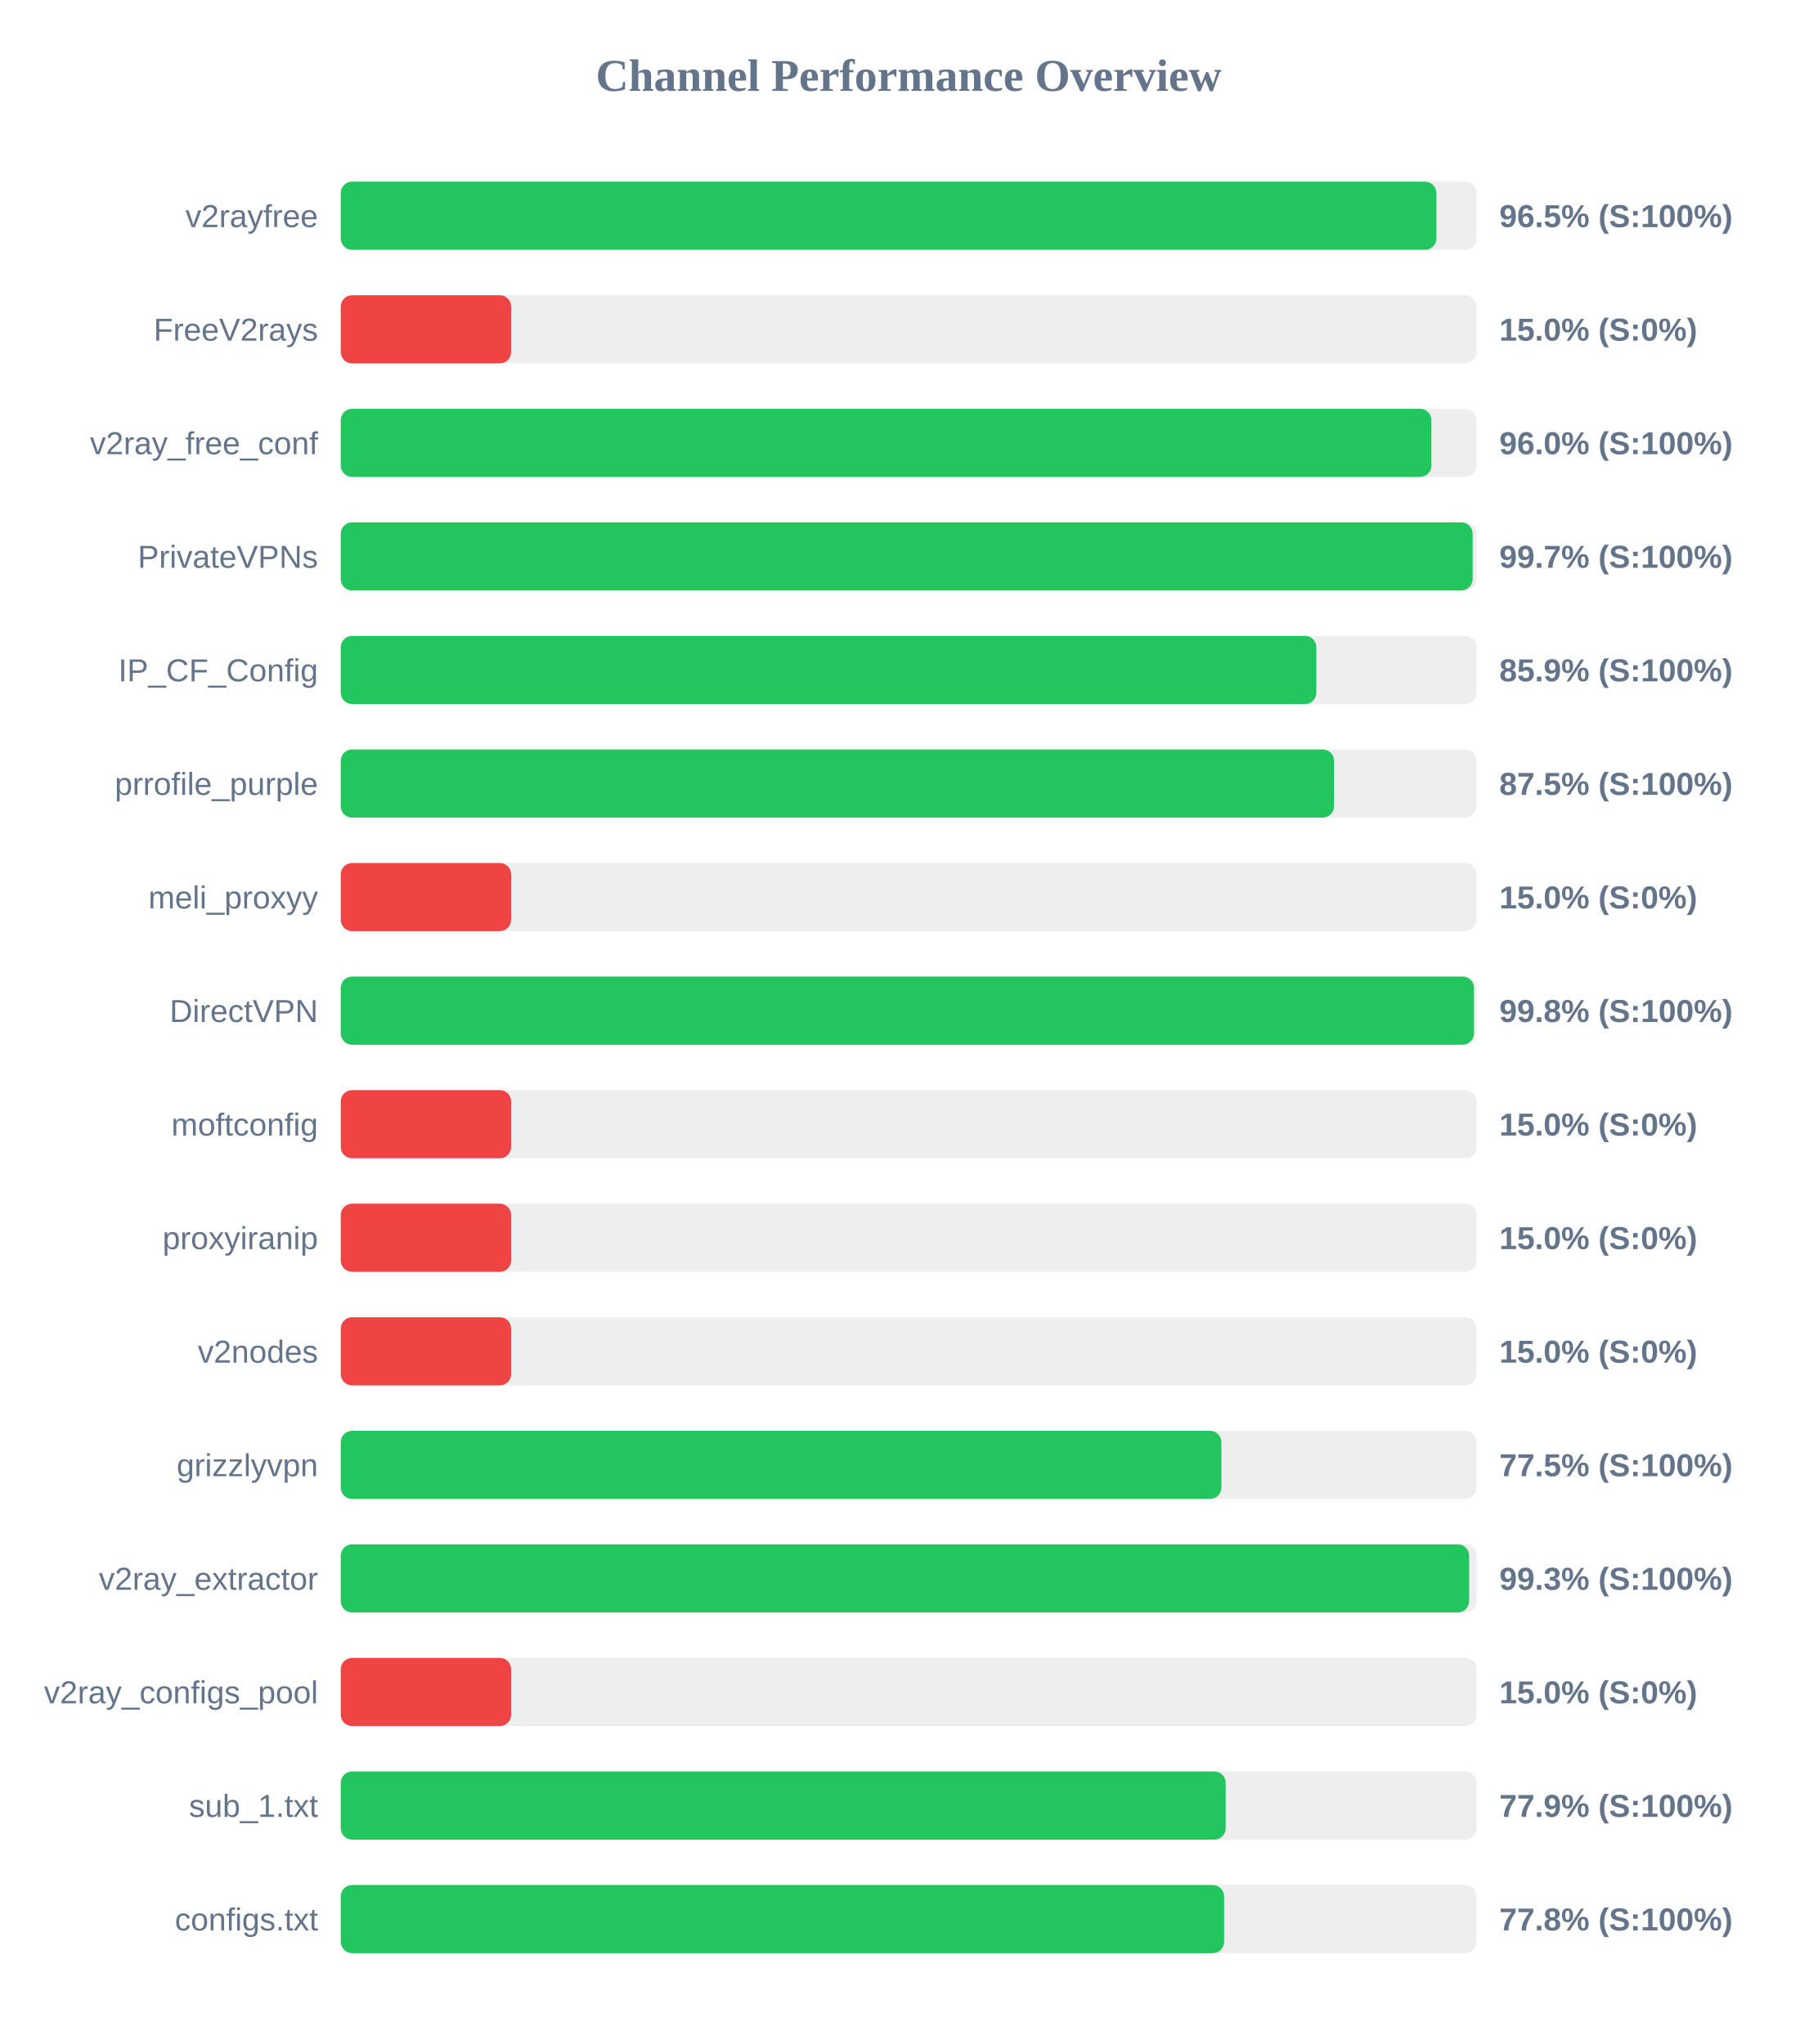
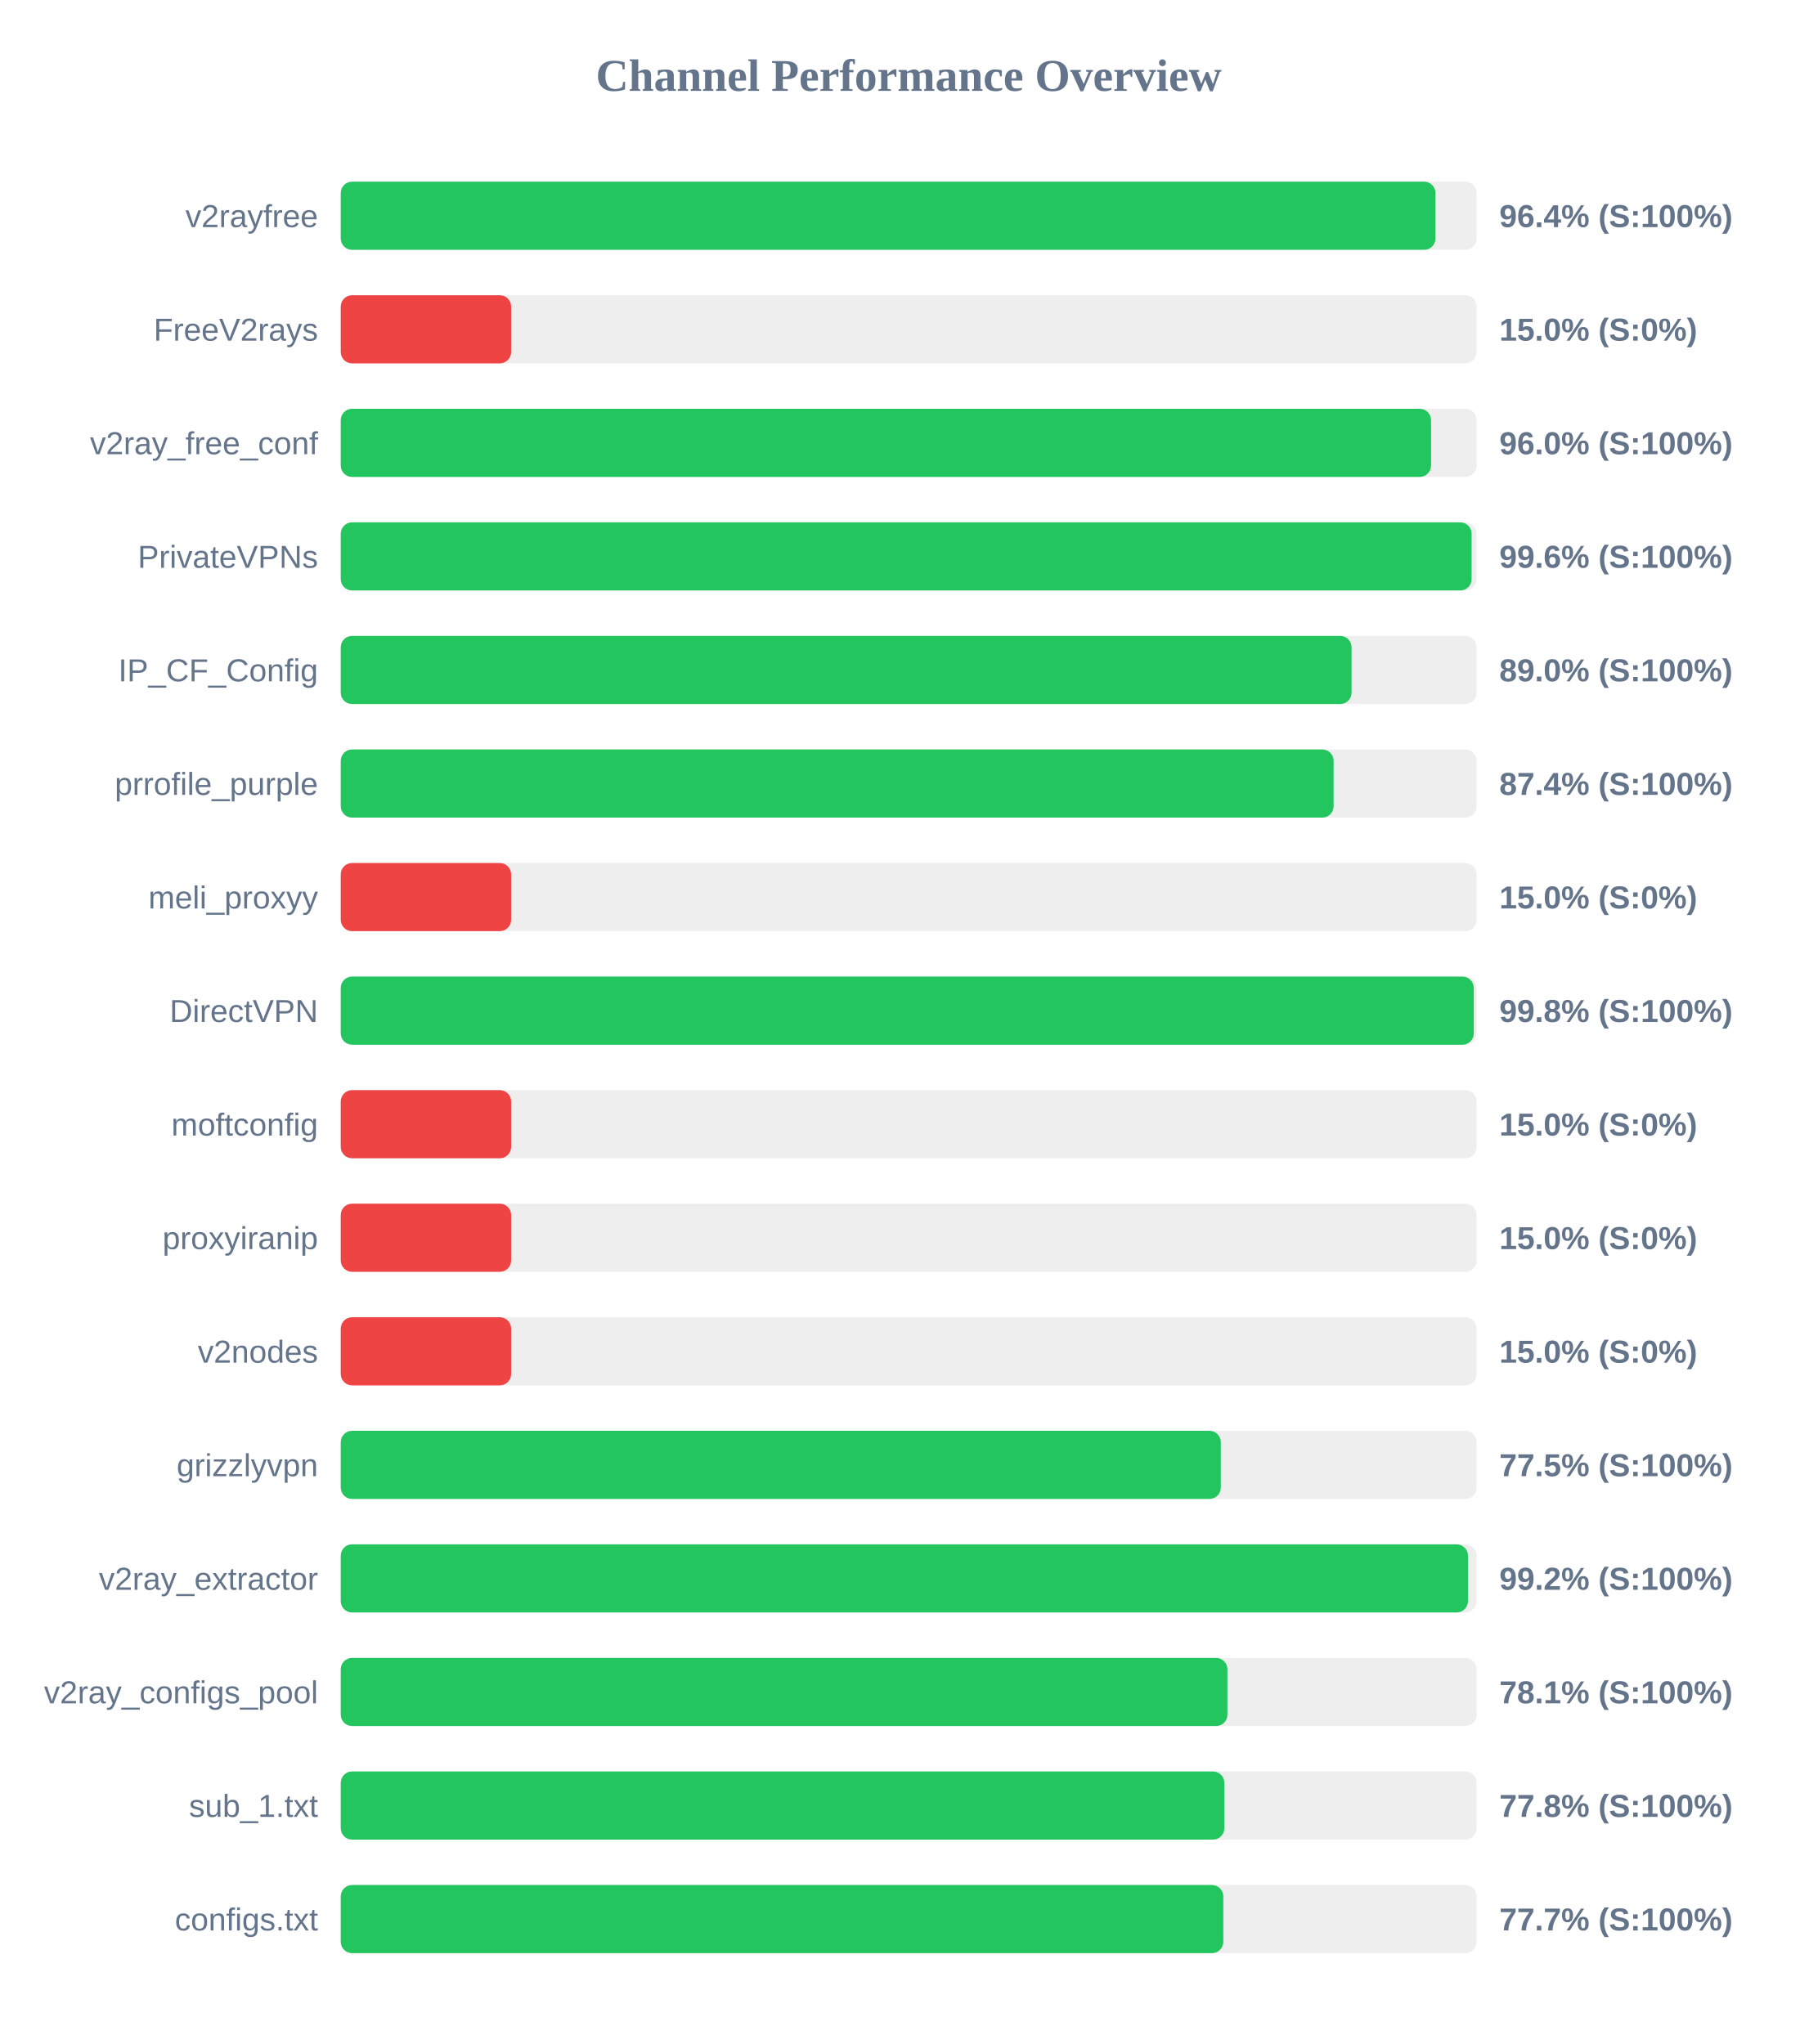
<svg xmlns="http://www.w3.org/2000/svg" width="800" height="900" version="1.1">
  <style>
        .row { font: 14px Arial; fill: #64748b; }
        .score { font: bold 14px Arial; fill: #64748b; }
    </style>
  <text x="400" y="40" text-anchor="middle" font-size="20px" font-weight="bold" fill="#64748b">Channel Performance Overview</text>
  <rect x="150" y="80" width="500" height="30" fill="#eee" rx="5" />
-   <rect x="150" y="80" width="482.3" height="30" fill="#22c55e" rx="5" />
+   <rect x="150" y="80" width="481.9" height="30" fill="#22c55e" rx="5" />
  <text x="140" y="100" text-anchor="end" class="row">v2rayfree</text>
-   <text x="660" y="100" text-anchor="start" class="score">96.5% (S:100%)</text>
+   <text x="660" y="100" text-anchor="start" class="score">96.4% (S:100%)</text>
  <rect x="150" y="130" width="500" height="30" fill="#eee" rx="5" />
  <rect x="150" y="130" width="75.0" height="30" fill="#ef4444" rx="5" />
  <text x="140" y="150" text-anchor="end" class="row">FreeV2rays</text>
  <text x="660" y="150" text-anchor="start" class="score">15.0% (S:0%)</text>
  <rect x="150" y="180" width="500" height="30" fill="#eee" rx="5" />
-   <rect x="150" y="180" width="480.1" height="30" fill="#22c55e" rx="5" />
+   <rect x="150" y="180" width="479.95" height="30" fill="#22c55e" rx="5" />
  <text x="140" y="200" text-anchor="end" class="row">v2ray_free_conf</text>
  <text x="660" y="200" text-anchor="start" class="score">96.0% (S:100%)</text>
  <rect x="150" y="230" width="500" height="30" fill="#eee" rx="5" />
-   <rect x="150" y="230" width="498.25" height="30" fill="#22c55e" rx="5" />
+   <rect x="150" y="230" width="497.8" height="30" fill="#22c55e" rx="5" />
  <text x="140" y="250" text-anchor="end" class="row">PrivateVPNs</text>
-   <text x="660" y="250" text-anchor="start" class="score">99.7% (S:100%)</text>
+   <text x="660" y="250" text-anchor="start" class="score">99.6% (S:100%)</text>
  <rect x="150" y="280" width="500" height="30" fill="#eee" rx="5" />
-   <rect x="150" y="280" width="429.45" height="30" fill="#22c55e" rx="5" />
+   <rect x="150" y="280" width="444.95" height="30" fill="#22c55e" rx="5" />
  <text x="140" y="300" text-anchor="end" class="row">IP_CF_Config</text>
-   <text x="660" y="300" text-anchor="start" class="score">85.9% (S:100%)</text>
+   <text x="660" y="300" text-anchor="start" class="score">89.0% (S:100%)</text>
  <rect x="150" y="330" width="500" height="30" fill="#eee" rx="5" />
-   <rect x="150" y="330" width="437.25" height="30" fill="#22c55e" rx="5" />
+   <rect x="150" y="330" width="437.05" height="30" fill="#22c55e" rx="5" />
  <text x="140" y="350" text-anchor="end" class="row">prrofile_purple</text>
-   <text x="660" y="350" text-anchor="start" class="score">87.5% (S:100%)</text>
+   <text x="660" y="350" text-anchor="start" class="score">87.4% (S:100%)</text>
  <rect x="150" y="380" width="500" height="30" fill="#eee" rx="5" />
  <rect x="150" y="380" width="75.0" height="30" fill="#ef4444" rx="5" />
  <text x="140" y="400" text-anchor="end" class="row">meli_proxyy</text>
  <text x="660" y="400" text-anchor="start" class="score">15.0% (S:0%)</text>
  <rect x="150" y="430" width="500" height="30" fill="#eee" rx="5" />
-   <rect x="150" y="430" width="498.85" height="30" fill="#22c55e" rx="5" />
+   <rect x="150" y="430" width="498.75" height="30" fill="#22c55e" rx="5" />
  <text x="140" y="450" text-anchor="end" class="row">DirectVPN</text>
  <text x="660" y="450" text-anchor="start" class="score">99.8% (S:100%)</text>
  <rect x="150" y="480" width="500" height="30" fill="#eee" rx="5" />
  <rect x="150" y="480" width="75.0" height="30" fill="#ef4444" rx="5" />
  <text x="140" y="500" text-anchor="end" class="row">moftconfig</text>
  <text x="660" y="500" text-anchor="start" class="score">15.0% (S:0%)</text>
  <rect x="150" y="530" width="500" height="30" fill="#eee" rx="5" />
  <rect x="150" y="530" width="75.0" height="30" fill="#ef4444" rx="5" />
  <text x="140" y="550" text-anchor="end" class="row">proxyiranip</text>
  <text x="660" y="550" text-anchor="start" class="score">15.0% (S:0%)</text>
  <rect x="150" y="580" width="500" height="30" fill="#eee" rx="5" />
  <rect x="150" y="580" width="75.0" height="30" fill="#ef4444" rx="5" />
  <text x="140" y="600" text-anchor="end" class="row">v2nodes</text>
  <text x="660" y="600" text-anchor="start" class="score">15.0% (S:0%)</text>
  <rect x="150" y="630" width="500" height="30" fill="#eee" rx="5" />
-   <rect x="150" y="630" width="387.65" height="30" fill="#22c55e" rx="5" />
+   <rect x="150" y="630" width="387.4" height="30" fill="#22c55e" rx="5" />
  <text x="140" y="650" text-anchor="end" class="row">grizzlyvpn</text>
  <text x="660" y="650" text-anchor="start" class="score">77.5% (S:100%)</text>
  <rect x="150" y="680" width="500" height="30" fill="#eee" rx="5" />
-   <rect x="150" y="680" width="496.7" height="30" fill="#22c55e" rx="5" />
+   <rect x="150" y="680" width="496.2" height="30" fill="#22c55e" rx="5" />
  <text x="140" y="700" text-anchor="end" class="row">v2ray_extractor</text>
-   <text x="660" y="700" text-anchor="start" class="score">99.3% (S:100%)</text>
+   <text x="660" y="700" text-anchor="start" class="score">99.2% (S:100%)</text>
  <rect x="150" y="730" width="500" height="30" fill="#eee" rx="5" />
-   <rect x="150" y="730" width="75.0" height="30" fill="#ef4444" rx="5" />
+   <rect x="150" y="730" width="390.3" height="30" fill="#22c55e" rx="5" />
  <text x="140" y="750" text-anchor="end" class="row">v2ray_configs_pool</text>
-   <text x="660" y="750" text-anchor="start" class="score">15.0% (S:0%)</text>
+   <text x="660" y="750" text-anchor="start" class="score">78.1% (S:100%)</text>
  <rect x="150" y="780" width="500" height="30" fill="#eee" rx="5" />
-   <rect x="150" y="780" width="389.55" height="30" fill="#22c55e" rx="5" />
+   <rect x="150" y="780" width="388.95" height="30" fill="#22c55e" rx="5" />
  <text x="140" y="800" text-anchor="end" class="row">sub_1.txt</text>
-   <text x="660" y="800" text-anchor="start" class="score">77.9% (S:100%)</text>
+   <text x="660" y="800" text-anchor="start" class="score">77.8% (S:100%)</text>
  <rect x="150" y="830" width="500" height="30" fill="#eee" rx="5" />
-   <rect x="150" y="830" width="388.85" height="30" fill="#22c55e" rx="5" />
+   <rect x="150" y="830" width="388.5" height="30" fill="#22c55e" rx="5" />
  <text x="140" y="850" text-anchor="end" class="row">configs.txt</text>
-   <text x="660" y="850" text-anchor="start" class="score">77.8% (S:100%)</text>
+   <text x="660" y="850" text-anchor="start" class="score">77.7% (S:100%)</text>
</svg>
